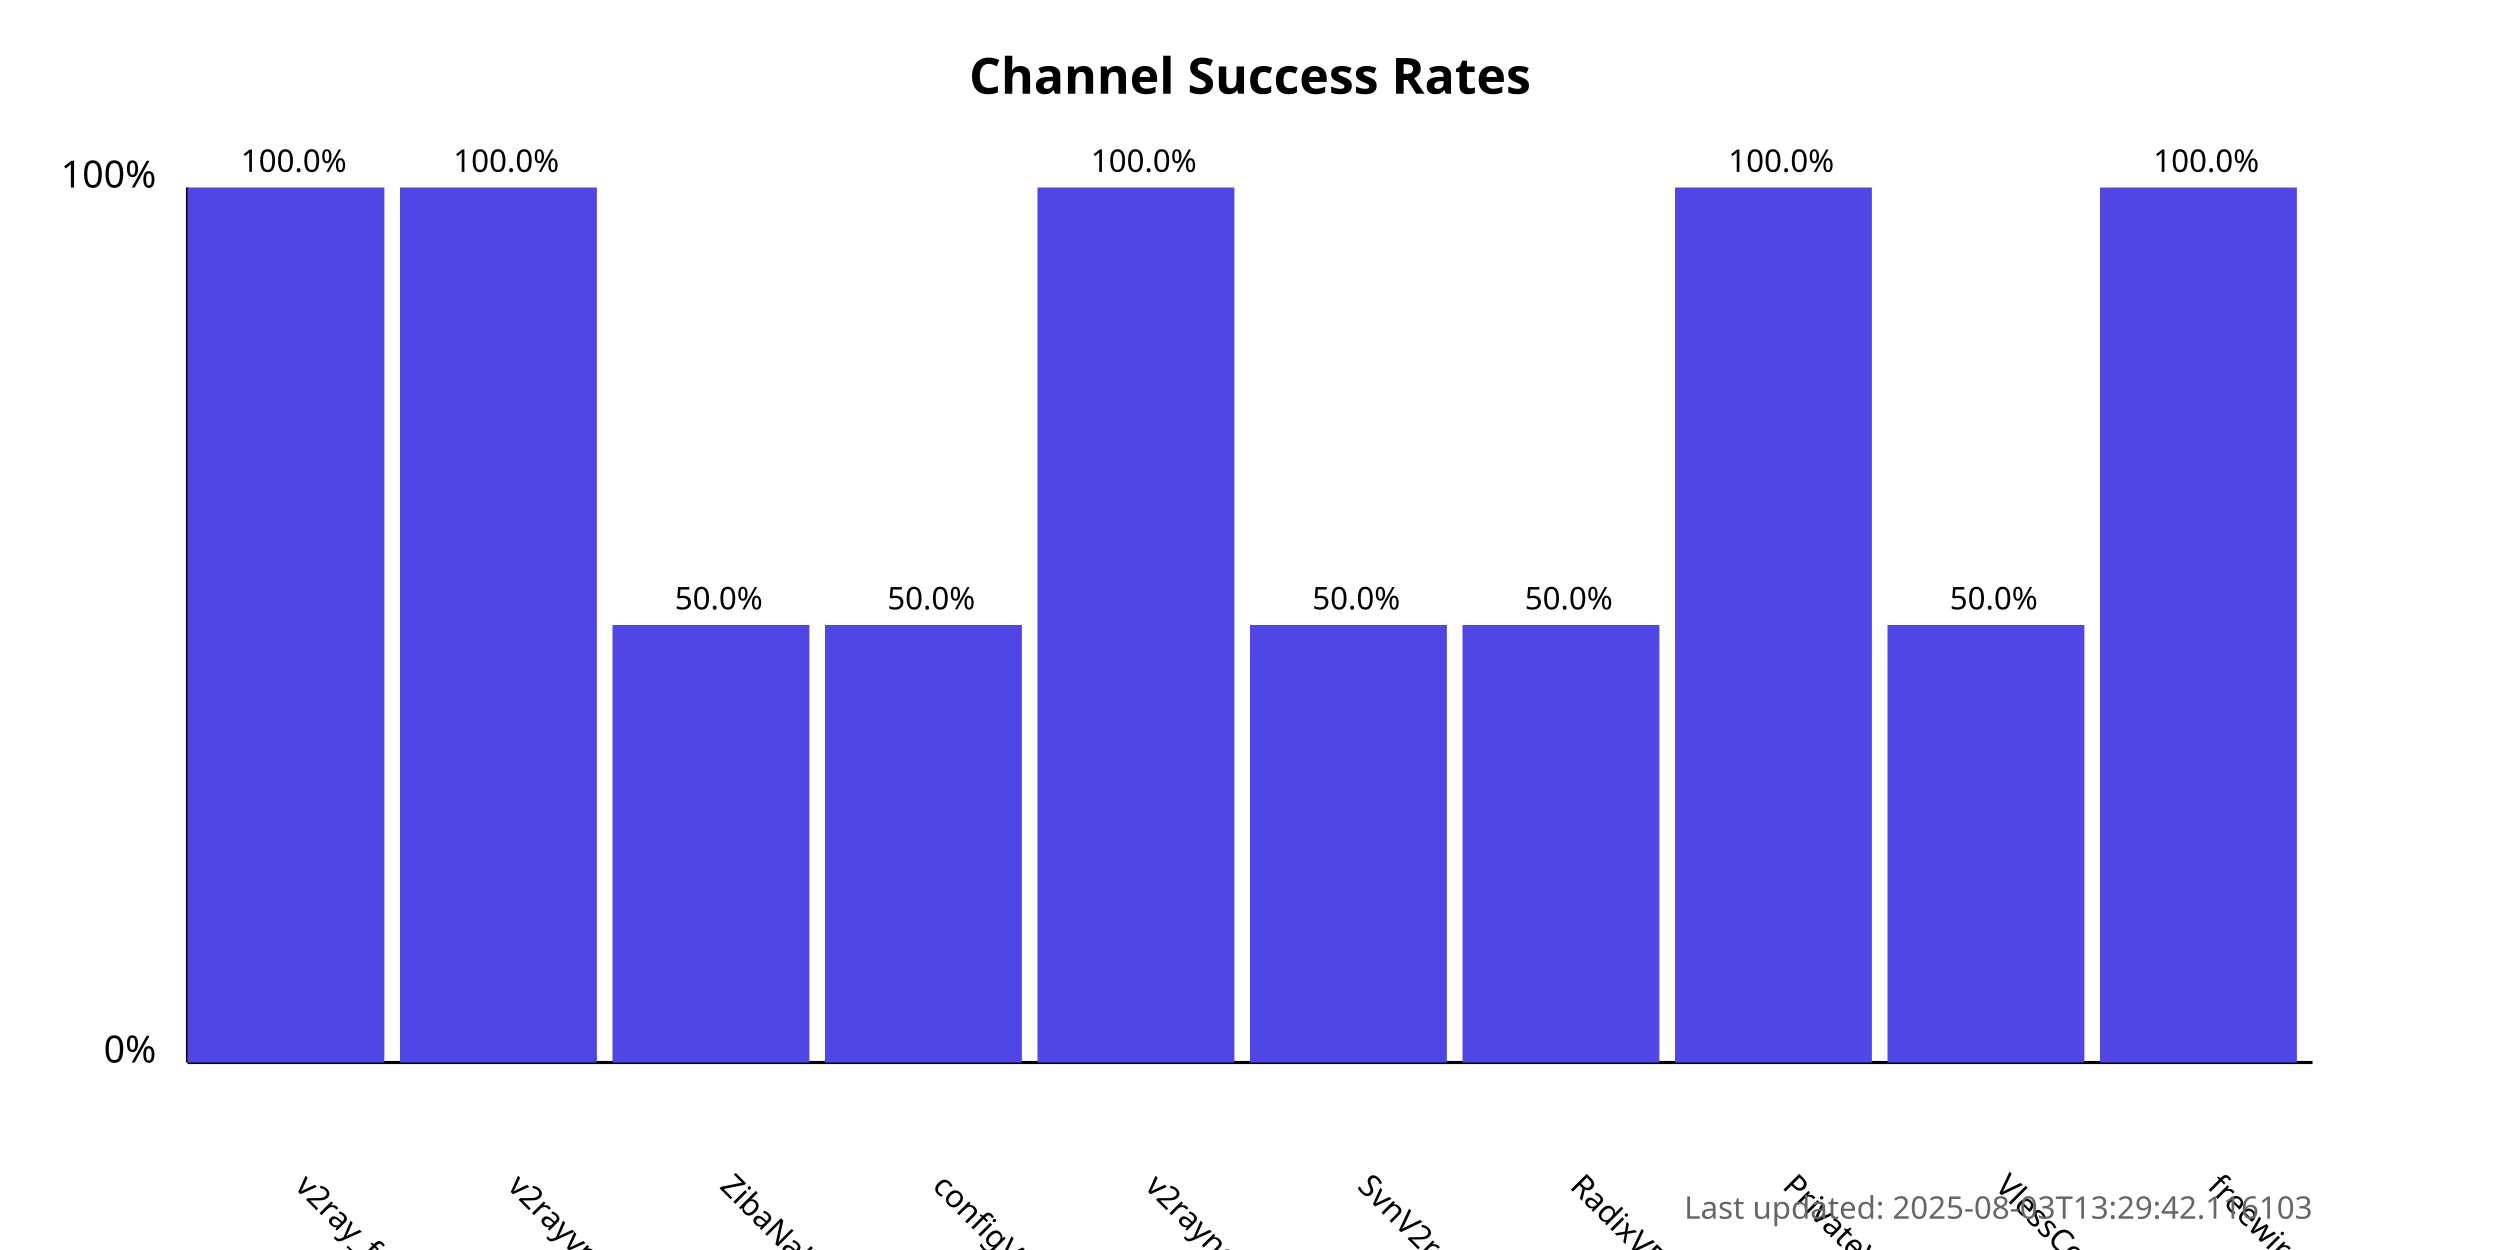
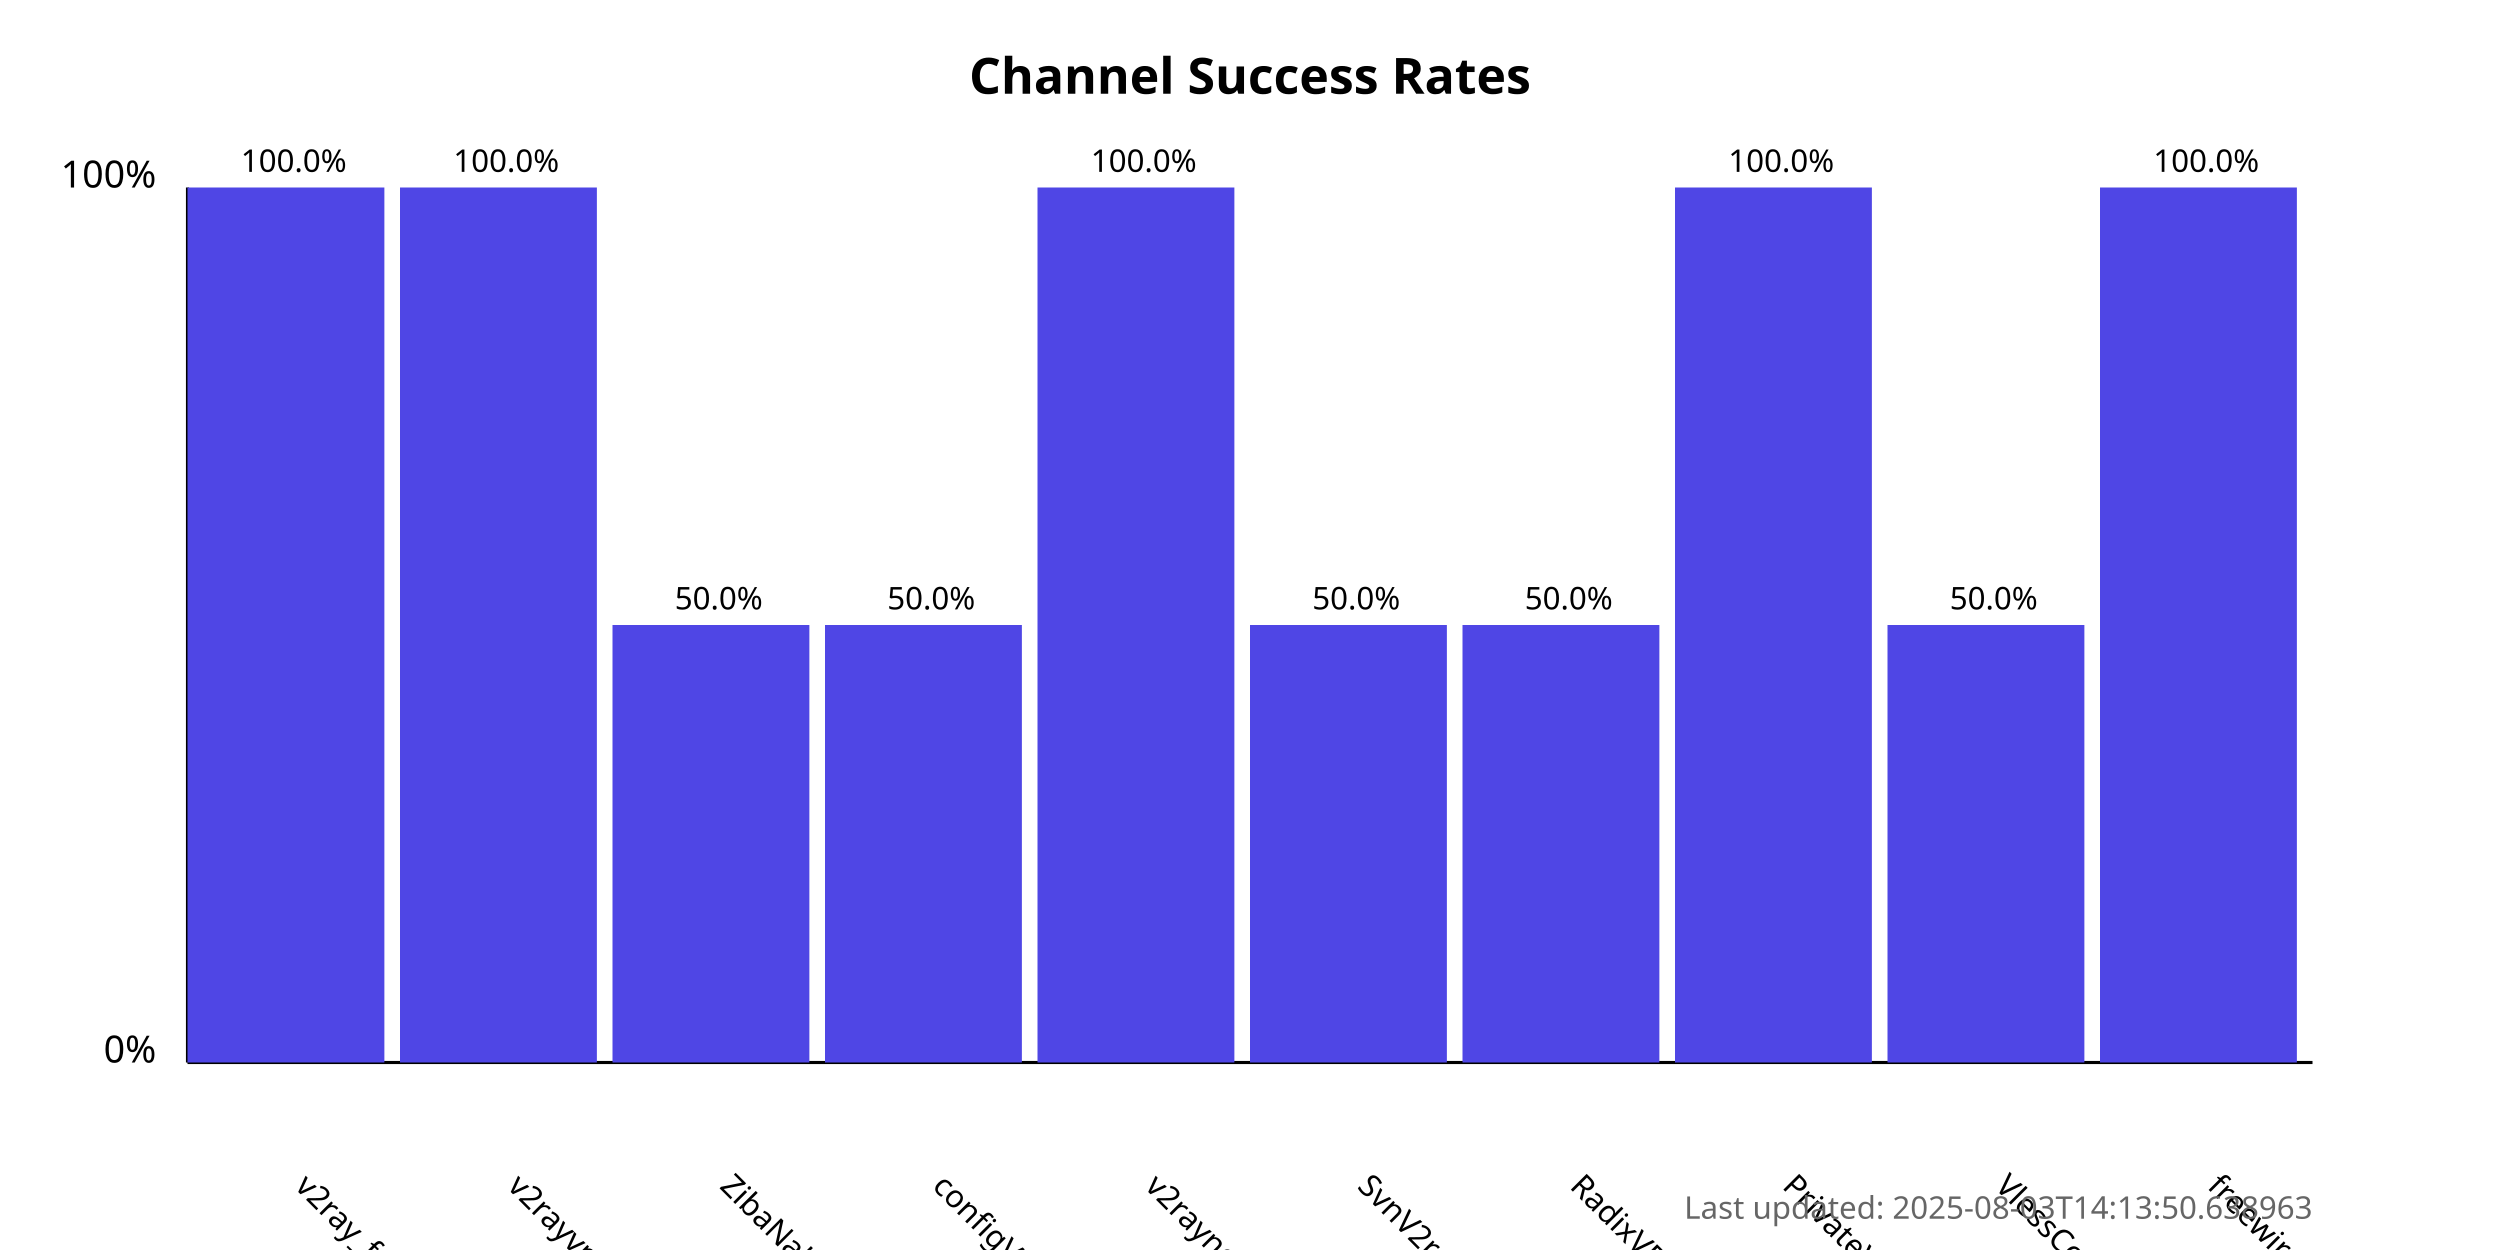
<svg xmlns="http://www.w3.org/2000/svg" width="800" height="400">
  <style>
            .chart-title { font: bold 16px sans-serif; }
            .axis-label { font: 12px sans-serif; }
            .tick-label { font: 10px sans-serif; }
            .bar { fill: #4f46e5; }
            .bar:hover { fill: #6366f1; }
            .timestamp { font: 10px sans-serif; fill: #666; }
        </style>
  <text x="400.0" y="30" text-anchor="middle" class="chart-title">
            Channel Success Rates
        </text>
  <line x1="60" y1="340" x2="60" y2="60" stroke="black" stroke-width="1" />
  <line x1="60" y1="340" x2="740" y2="340" stroke="black" stroke-width="1" />
  <text x="50" y="340" text-anchor="end" class="axis-label">0%</text>
  <text x="50" y="60" text-anchor="end" class="axis-label">100%</text>
  <g>
    <rect x="60" y="60.0" width="63.0" height="280.0" class="bar" />
    <text x="94.0" y="380" transform="rotate(45, 94.0, 380)" text-anchor="start" class="tick-label">
                v2ray_free_conf
            </text>
    <text x="94.0" y="55.0" text-anchor="middle" class="tick-label">
                100.0%
            </text>
  </g>
  <g>
    <rect x="128.0" y="60.0" width="63.0" height="280.0" class="bar" />
    <text x="162.0" y="380" transform="rotate(45, 162.0, 380)" text-anchor="start" class="tick-label">
                v2rayvpno
            </text>
    <text x="162.0" y="55.0" text-anchor="middle" class="tick-label">
                100.0%
            </text>
  </g>
  <g>
    <rect x="196.0" y="200.0" width="63.0" height="140.0" class="bar" />
    <text x="230.0" y="380" transform="rotate(45, 230.0, 380)" text-anchor="start" class="tick-label">
                ZibaNabz
            </text>
    <text x="230.0" y="195.0" text-anchor="middle" class="tick-label">
                50.0%
            </text>
  </g>
  <g>
    <rect x="264.0" y="200.0" width="63.0" height="140.0" class="bar" />
    <text x="298.0" y="380" transform="rotate(45, 298.0, 380)" text-anchor="start" class="tick-label">
                configV2rayForFree
            </text>
    <text x="298.0" y="195.0" text-anchor="middle" class="tick-label">
                50.0%
            </text>
  </g>
  <g>
    <rect x="332.0" y="60.0" width="63.0" height="280.0" class="bar" />
    <text x="366.0" y="380" transform="rotate(45, 366.0, 380)" text-anchor="start" class="tick-label">
                v2rayngvpn
            </text>
    <text x="366.0" y="55.0" text-anchor="middle" class="tick-label">
                100.0%
            </text>
  </g>
  <g>
    <rect x="400.0" y="200.0" width="63.0" height="140.0" class="bar" />
    <text x="434.0" y="380" transform="rotate(45, 434.0, 380)" text-anchor="start" class="tick-label">
                SvnV2ray
            </text>
    <text x="434.0" y="195.0" text-anchor="middle" class="tick-label">
                50.0%
            </text>
  </g>
  <g>
    <rect x="468.0" y="200.0" width="63.0" height="140.0" class="bar" />
    <text x="502.0" y="380" transform="rotate(45, 502.0, 380)" text-anchor="start" class="tick-label">
                RadixVPN
            </text>
    <text x="502.0" y="195.0" text-anchor="middle" class="tick-label">
                50.0%
            </text>
  </g>
  <g>
    <rect x="536.0" y="60.0" width="63.0" height="280.0" class="bar" />
    <text x="570.0" y="380" transform="rotate(45, 570.0, 380)" text-anchor="start" class="tick-label">
                PrivateVPNs
            </text>
    <text x="570.0" y="55.0" text-anchor="middle" class="tick-label">
                100.0%
            </text>
  </g>
  <g>
    <rect x="604.0" y="200.0" width="63.0" height="140.0" class="bar" />
    <text x="638.0" y="380" transform="rotate(45, 638.0, 380)" text-anchor="start" class="tick-label">
                VlessConfig
            </text>
    <text x="638.0" y="195.0" text-anchor="middle" class="tick-label">
                50.0%
            </text>
  </g>
  <g>
    <rect x="672.0" y="60.0" width="63.0" height="280.0" class="bar" />
    <text x="706.0" y="380" transform="rotate(45, 706.0, 380)" text-anchor="start" class="tick-label">
                freewireguard
            </text>
    <text x="706.0" y="55.0" text-anchor="middle" class="tick-label">
                100.0%
            </text>
  </g>
  <text x="740" y="390" text-anchor="end" class="timestamp">
-             Last updated: 2025-08-03T13:29:42.116103
+             Last updated: 2025-08-03T14:13:50.638963
        </text>
</svg>
